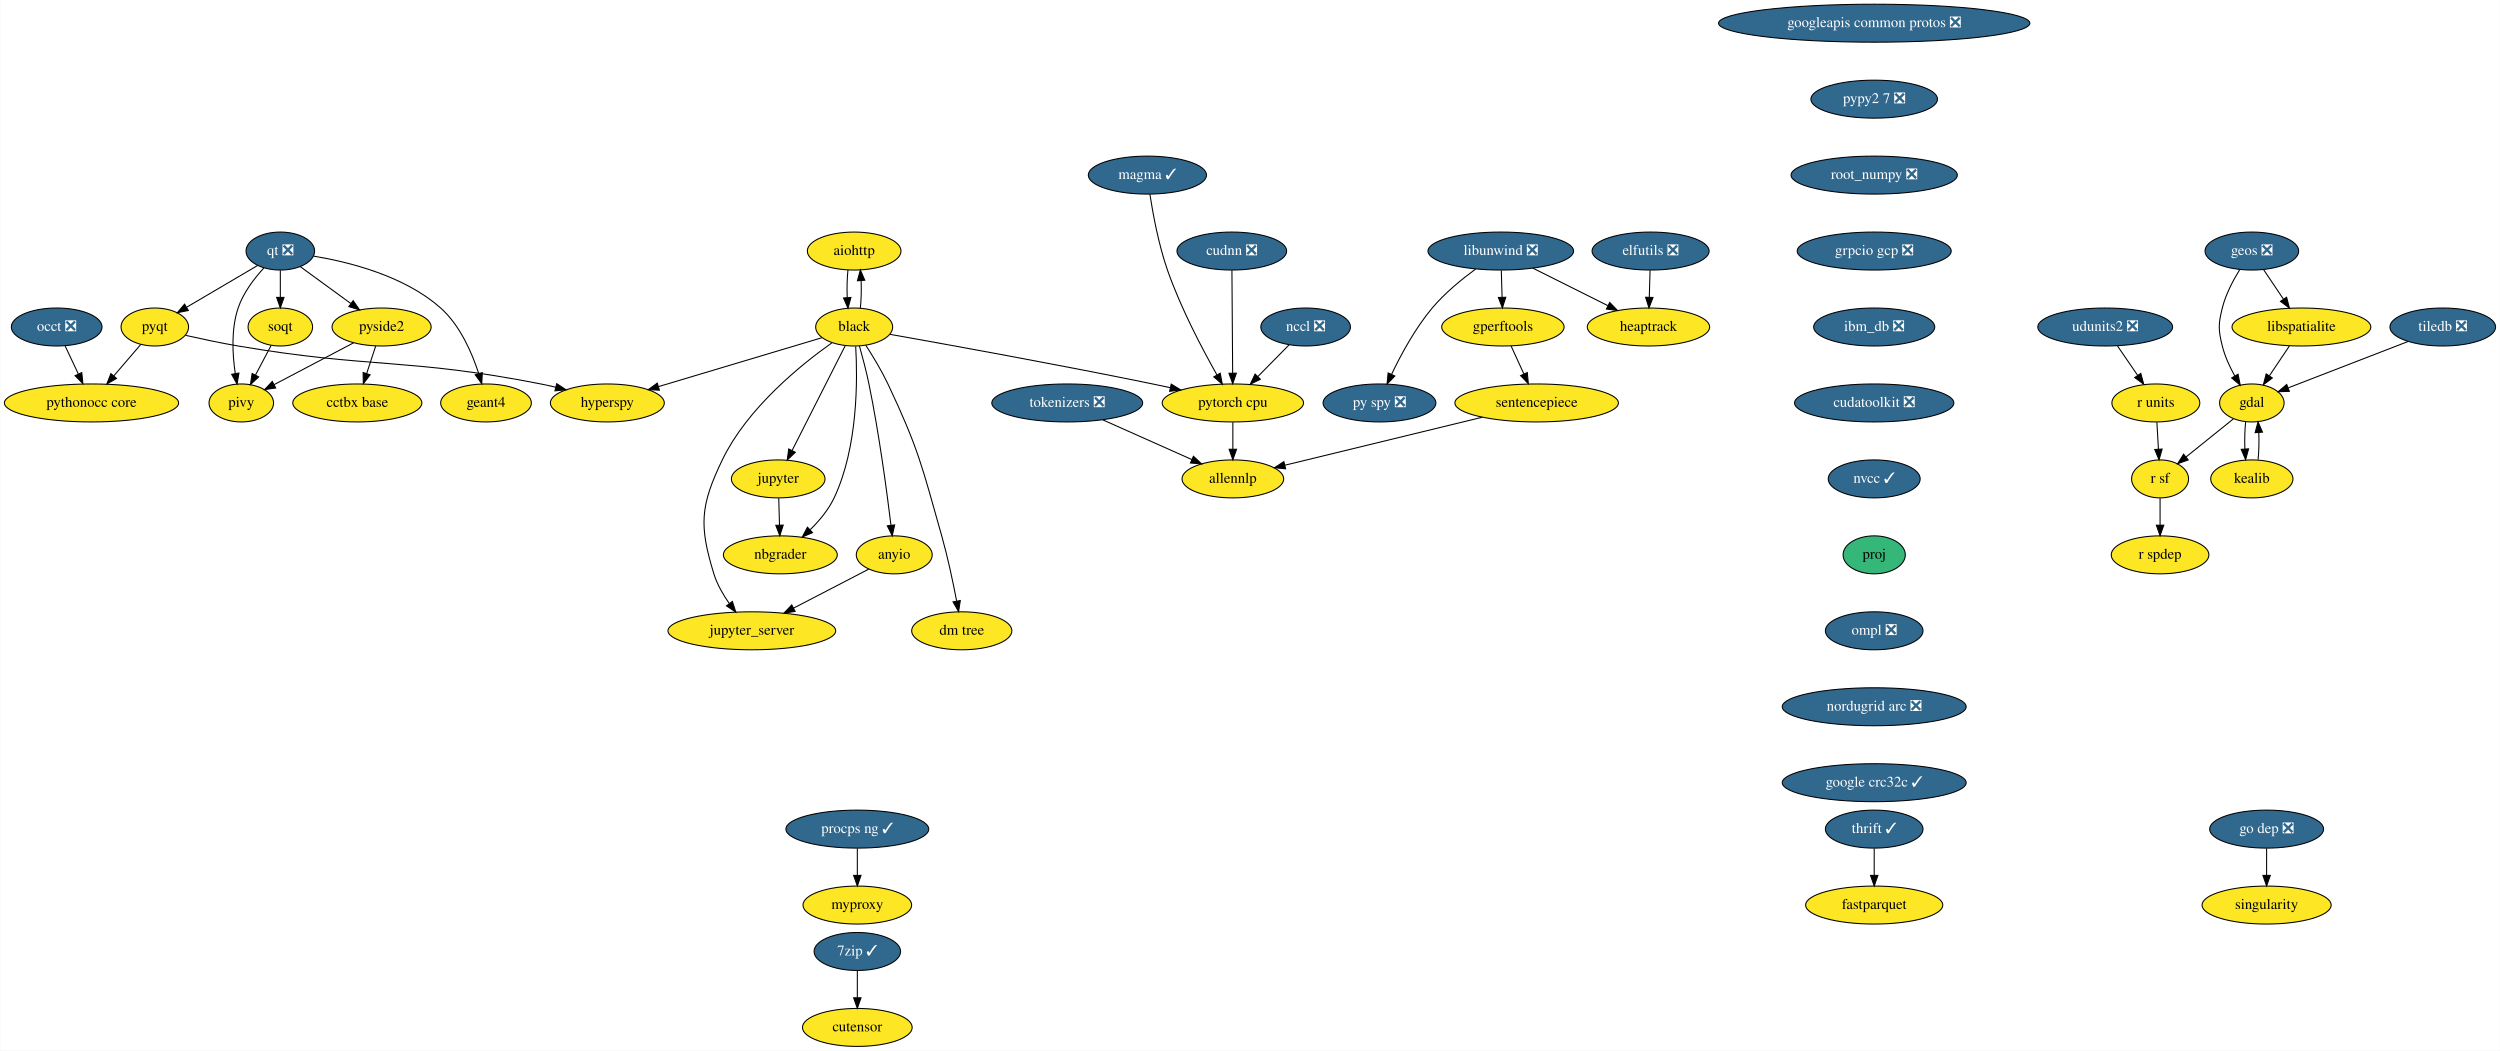
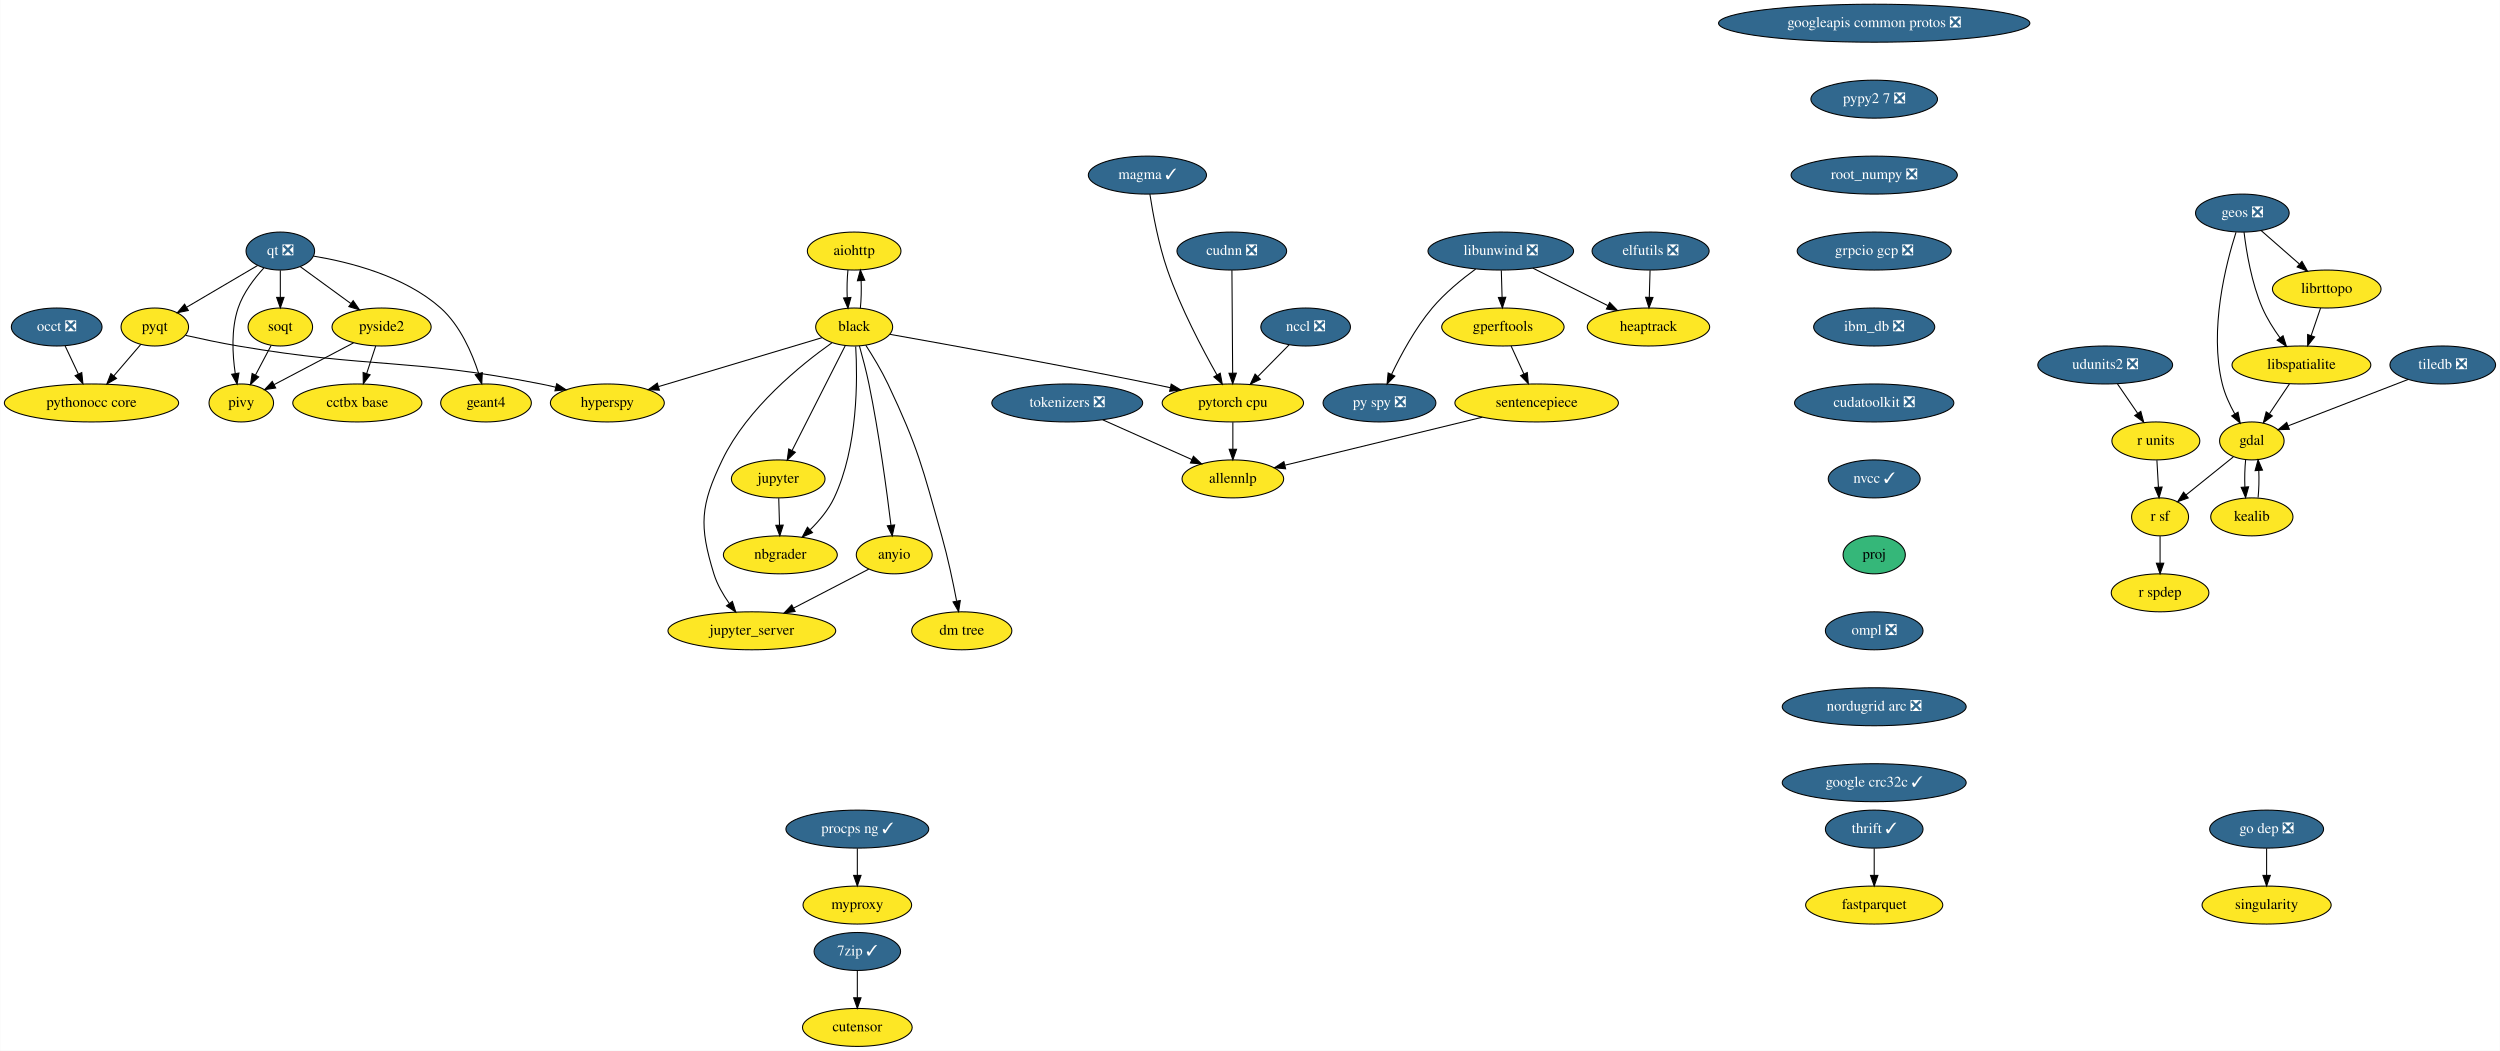
<svg xmlns="http://www.w3.org/2000/svg" xmlns:xlink="http://www.w3.org/1999/xlink" width="2370pt" height="996pt" viewBox="0.00 0.00 2369.59 996.00">
  <g id="graph0" class="graph" transform="scale(1 1) rotate(0) translate(4 992)">
    <polygon fill="white" stroke="transparent" points="-4,4 -4,-992 2365.59,-992 2365.59,4 -4,4" />
    <g id="node1" class="node">
      <g id="a_node1">
        <a xlink:href="https://github.com/conda-forge/aiohttp-feedstock" xlink:title="aiohttp">
          <ellipse fill="#fde725" stroke="black" cx="805.54" cy="-754" rx="44.39" ry="18" />
          <text text-anchor="middle" x="805.54" y="-750.3" font-family="Times,serif" font-size="14.00">aiohttp</text>
        </a>
      </g>
    </g>
    <g id="node2" class="node">
      <g id="a_node2">
        <a xlink:href="https://github.com/conda-forge/black-feedstock" xlink:title="black">
          <ellipse fill="#fde725" stroke="black" cx="805.54" cy="-682" rx="36.5" ry="18" />
          <text text-anchor="middle" x="805.54" y="-678.3" font-family="Times,serif" font-size="14.00">black</text>
        </a>
      </g>
    </g>
    <g id="edge1" class="edge">
      <path fill="none" stroke="black" d="M799.66,-736.05C798.83,-728.23 798.6,-718.75 798.95,-709.98" />
      <polygon fill="black" stroke="black" points="802.46,-710.01 799.68,-699.79 795.48,-709.51 802.46,-710.01" />
    </g>
    <g id="edge2" class="edge">
      <path fill="none" stroke="black" d="M811.4,-699.79C812.24,-707.59 812.49,-717.07 812.14,-725.85" />
      <polygon fill="black" stroke="black" points="808.63,-725.83 811.42,-736.05 815.61,-726.33 808.63,-725.83" />
    </g>
    <g id="node3" class="node">
      <g id="a_node3">
        <a xlink:href="https://github.com/conda-forge/hyperspy-feedstock" xlink:title="hyperspy">
          <ellipse fill="#fde725" stroke="black" cx="571.54" cy="-610" rx="54" ry="18" />
          <text text-anchor="middle" x="571.54" y="-606.3" font-family="Times,serif" font-size="14.00">hyperspy</text>
        </a>
      </g>
    </g>
    <g id="edge3" class="edge">
      <path fill="none" stroke="black" d="M774.95,-671.85C735.59,-660.08 666.77,-639.49 620.19,-625.55" />
      <polygon fill="black" stroke="black" points="620.9,-622.11 610.32,-622.6 618.9,-628.82 620.9,-622.11" />
    </g>
    <g id="node4" class="node">
      <g id="a_node4">
        <a xlink:href="https://github.com/conda-forge/jupyter-feedstock" xlink:title="jupyter">
          <ellipse fill="#fde725" stroke="black" cx="733.54" cy="-538" rx="44.39" ry="18" />
          <text text-anchor="middle" x="733.54" y="-534.3" font-family="Times,serif" font-size="14.00">jupyter</text>
        </a>
      </g>
    </g>
    <g id="edge4" class="edge">
      <path fill="none" stroke="black" d="M797.14,-664.43C784.74,-639.98 761.43,-594 746.74,-565.02" />
      <polygon fill="black" stroke="black" points="749.76,-563.24 742.11,-555.9 743.51,-566.4 749.76,-563.24" />
    </g>
    <g id="node5" class="node">
      <g id="a_node5">
        <a xlink:href="https://github.com/conda-forge/nbgrader-feedstock" xlink:title="nbgrader">
          <ellipse fill="#fde725" stroke="black" cx="735.54" cy="-466" rx="54" ry="18" />
          <text text-anchor="middle" x="735.54" y="-462.3" font-family="Times,serif" font-size="14.00">nbgrader</text>
        </a>
      </g>
    </g>
    <g id="edge5" class="edge">
      <path fill="none" stroke="black" d="M806.99,-663.57C808.8,-632.92 809.29,-568.09 786.54,-520 781.22,-508.75 772.56,-498.39 763.87,-489.86" />
      <polygon fill="black" stroke="black" points="766.03,-487.09 756.32,-482.87 761.28,-492.23 766.03,-487.09" />
    </g>
    <g id="node6" class="node">
      <g id="a_node6">
        <a xlink:href="https://github.com/conda-forge/jupyter_server-feedstock" xlink:title="jupyter_server">
          <ellipse fill="#fde725" stroke="black" cx="708.54" cy="-394" rx="79.5" ry="18" />
          <text text-anchor="middle" x="708.54" y="-390.3" font-family="Times,serif" font-size="14.00">jupyter_server</text>
        </a>
      </g>
    </g>
    <g id="edge6" class="edge">
      <path fill="none" stroke="black" d="M784.39,-666.97C755.4,-646.44 704.21,-605.24 680.54,-556 659.69,-512.62 658.4,-494.01 672.54,-448 675.6,-438.06 681.23,-428.31 687.14,-419.93" />
      <polygon fill="black" stroke="black" points="690.08,-421.85 693.31,-411.76 684.49,-417.63 690.08,-421.85" />
    </g>
    <g id="node7" class="node">
      <g id="a_node7">
        <a xlink:href="https://github.com/conda-forge/pytorch-cpu-feedstock" xlink:title="pytorch cpu">
          <ellipse fill="#fde725" stroke="black" cx="1164.54" cy="-610" rx="67" ry="18" />
          <text text-anchor="middle" x="1164.54" y="-606.3" font-family="Times,serif" font-size="14.00">pytorch cpu</text>
        </a>
      </g>
    </g>
    <g id="edge7" class="edge">
      <path fill="none" stroke="black" d="M839.6,-675.02C892.83,-665.58 998.94,-646.41 1088.54,-628 1093.92,-626.89 1099.51,-625.71 1105.1,-624.5" />
      <polygon fill="black" stroke="black" points="1106.11,-627.87 1115.13,-622.32 1104.61,-621.03 1106.11,-627.87" />
    </g>
    <g id="node8" class="node">
      <g id="a_node8">
        <a xlink:href="https://github.com/conda-forge/anyio-feedstock" xlink:title="anyio">
          <ellipse fill="#fde725" stroke="black" cx="843.54" cy="-466" rx="36" ry="18" />
          <text text-anchor="middle" x="843.54" y="-462.3" font-family="Times,serif" font-size="14.00">anyio</text>
        </a>
      </g>
    </g>
    <g id="edge8" class="edge">
      <path fill="none" stroke="black" d="M810.56,-663.93C813.48,-653.6 817.05,-640.12 819.54,-628 829.17,-581.25 836.54,-526.1 840.44,-493.99" />
      <polygon fill="black" stroke="black" points="843.92,-494.37 841.63,-484.03 836.97,-493.54 843.92,-494.37" />
    </g>
    <g id="node9" class="node">
      <g id="a_node9">
        <a xlink:href="https://github.com/conda-forge/dm-tree-feedstock" xlink:title="dm tree">
          <ellipse fill="#fde725" stroke="black" cx="907.54" cy="-394" rx="47.5" ry="18" />
          <text text-anchor="middle" x="907.54" y="-390.3" font-family="Times,serif" font-size="14.00">dm tree</text>
        </a>
      </g>
    </g>
    <g id="edge9" class="edge">
      <path fill="none" stroke="black" d="M816.52,-664.77C823.16,-654.52 831.48,-640.83 837.54,-628 866.57,-566.62 870.08,-549.34 888.54,-484 894.31,-463.6 899.25,-440.14 902.64,-422.43" />
      <polygon fill="black" stroke="black" points="906.15,-422.7 904.55,-412.22 899.27,-421.41 906.15,-422.7" />
    </g>
-     <g id="edge19" class="edge">
+     <g id="edge21" class="edge">
      <path fill="none" stroke="black" d="M734.04,-519.7C734.26,-511.98 734.52,-502.71 734.77,-494.11" />
      <polygon fill="black" stroke="black" points="738.27,-494.2 735.05,-484.1 731.27,-494 738.27,-494.2" />
    </g>
-     <g id="node40" class="node">
-       <g id="a_node40">
+     <g id="node41" class="node">
+       <g id="a_node41">
        <a xlink:href="https://github.com/conda-forge/allennlp-feedstock" xlink:title="allennlp">
          <ellipse fill="#fde725" stroke="black" cx="1164.54" cy="-538" rx="48.19" ry="18" />
          <text text-anchor="middle" x="1164.54" y="-534.3" font-family="Times,serif" font-size="14.00">allennlp</text>
        </a>
      </g>
    </g>
-     <g id="edge40" class="edge">
+     <g id="edge42" class="edge">
      <path fill="none" stroke="black" d="M1164.54,-591.7C1164.54,-583.98 1164.54,-574.71 1164.54,-566.11" />
      <polygon fill="black" stroke="black" points="1168.04,-566.1 1164.54,-556.1 1161.04,-566.1 1168.04,-566.1" />
    </g>
-     <g id="edge41" class="edge">
+     <g id="edge43" class="edge">
      <path fill="none" stroke="black" d="M819.41,-452.49C799.59,-442.21 771.12,-427.45 748,-415.46" />
      <polygon fill="black" stroke="black" points="749.59,-412.34 739.1,-410.85 746.37,-418.56 749.59,-412.34" />
    </g>
    <g id="node10" class="node">
      <g id="a_node10">
        <a xlink:href="https://github.com/conda-forge/elfutils-feedstock/pull/20" xlink:title="elfutils ❎">
          <ellipse fill="#31688e" stroke="black" cx="1560.54" cy="-754" rx="55.49" ry="18" />
          <text text-anchor="middle" x="1560.54" y="-750.3" font-family="Times,serif" font-size="14.00" fill="white">elfutils ❎</text>
        </a>
      </g>
    </g>
    <g id="node11" class="node">
      <g id="a_node11">
        <a xlink:href="https://github.com/conda-forge/heaptrack-feedstock" xlink:title="heaptrack">
          <ellipse fill="#fde725" stroke="black" cx="1558.54" cy="-682" rx="58" ry="18" />
          <text text-anchor="middle" x="1558.54" y="-678.3" font-family="Times,serif" font-size="14.00">heaptrack</text>
        </a>
      </g>
    </g>
    <g id="edge10" class="edge">
      <path fill="none" stroke="black" d="M1560.05,-735.7C1559.83,-727.98 1559.56,-718.71 1559.32,-710.11" />
      <polygon fill="black" stroke="black" points="1562.82,-710 1559.03,-700.1 1555.82,-710.2 1562.82,-710" />
    </g>
    <g id="node12" class="node">
      <g id="a_node12">
        <a xlink:href="https://github.com/conda-forge/fastparquet-feedstock" xlink:title="fastparquet">
          <ellipse fill="#fde725" stroke="black" cx="1772.54" cy="-134" rx="65" ry="18" />
          <text text-anchor="middle" x="1772.54" y="-130.3" font-family="Times,serif" font-size="14.00">fastparquet</text>
        </a>
      </g>
    </g>
    <g id="node13" class="node">
      <g id="a_node13">
        <a xlink:href="https://github.com/conda-forge/gdal-feedstock" xlink:title="gdal">
-           <ellipse fill="#fde725" stroke="black" cx="2130.54" cy="-610" rx="30.59" ry="18" />
-           <text text-anchor="middle" x="2130.54" y="-606.3" font-family="Times,serif" font-size="14.00">gdal</text>
+           <ellipse fill="#fde725" stroke="black" cx="2130.54" cy="-574" rx="30.59" ry="18" />
+           <text text-anchor="middle" x="2130.54" y="-570.3" font-family="Times,serif" font-size="14.00">gdal</text>
        </a>
      </g>
    </g>
    <g id="node14" class="node">
      <g id="a_node14">
        <a xlink:href="https://github.com/conda-forge/kealib-feedstock" xlink:title="kealib">
-           <ellipse fill="#fde725" stroke="black" cx="2130.54" cy="-538" rx="39" ry="18" />
-           <text text-anchor="middle" x="2130.54" y="-534.3" font-family="Times,serif" font-size="14.00">kealib</text>
+           <ellipse fill="#fde725" stroke="black" cx="2130.54" cy="-502" rx="39" ry="18" />
+           <text text-anchor="middle" x="2130.54" y="-498.3" font-family="Times,serif" font-size="14.00">kealib</text>
        </a>
      </g>
    </g>
    <g id="edge11" class="edge">
-       <path fill="none" stroke="black" d="M2124.66,-592.05C2123.85,-584.35 2123.6,-575.03 2123.94,-566.36" />
-       <polygon fill="black" stroke="black" points="2127.44,-566.49 2124.63,-556.28 2120.45,-566.01 2127.44,-566.49" />
+       <path fill="none" stroke="black" d="M2124.66,-556.05C2123.85,-548.35 2123.6,-539.03 2123.94,-530.36" />
+       <polygon fill="black" stroke="black" points="2127.44,-530.49 2124.63,-520.28 2120.45,-530.01 2127.44,-530.49" />
    </g>
    <g id="node15" class="node">
      <g id="a_node15">
        <a xlink:href="https://github.com/conda-forge/r-sf-feedstock" xlink:title="r sf">
-           <ellipse fill="#fde725" stroke="black" cx="2043.54" cy="-538" rx="27" ry="18" />
-           <text text-anchor="middle" x="2043.54" y="-534.3" font-family="Times,serif" font-size="14.00">r sf</text>
+           <ellipse fill="#fde725" stroke="black" cx="2043.54" cy="-502" rx="27" ry="18" />
+           <text text-anchor="middle" x="2043.54" y="-498.3" font-family="Times,serif" font-size="14.00">r sf</text>
        </a>
      </g>
    </g>
    <g id="edge12" class="edge">
-       <path fill="none" stroke="black" d="M2112.94,-594.83C2100.07,-584.48 2082.45,-570.31 2068.19,-558.83" />
-       <polygon fill="black" stroke="black" points="2070.22,-555.97 2060.24,-552.43 2065.83,-561.43 2070.22,-555.97" />
+       <path fill="none" stroke="black" d="M2112.94,-558.83C2100.07,-548.48 2082.45,-534.31 2068.19,-522.83" />
+       <polygon fill="black" stroke="black" points="2070.22,-519.97 2060.24,-516.43 2065.83,-525.43 2070.22,-519.97" />
    </g>
    <g id="edge13" class="edge">
-       <path fill="none" stroke="black" d="M2136.46,-556.28C2137.26,-564.03 2137.48,-573.36 2137.13,-582.01" />
-       <polygon fill="black" stroke="black" points="2133.64,-581.83 2136.42,-592.05 2140.62,-582.33 2133.64,-581.83" />
+       <path fill="none" stroke="black" d="M2136.46,-520.28C2137.26,-528.03 2137.48,-537.36 2137.13,-546.01" />
+       <polygon fill="black" stroke="black" points="2133.64,-545.83 2136.42,-556.05 2140.62,-546.33 2133.64,-545.83" />
    </g>
    <g id="node16" class="node">
      <g id="a_node16">
        <a xlink:href="https://github.com/conda-forge/r-spdep-feedstock" xlink:title="r spdep">
-           <ellipse fill="#fde725" stroke="black" cx="2043.54" cy="-466" rx="46.29" ry="18" />
-           <text text-anchor="middle" x="2043.54" y="-462.3" font-family="Times,serif" font-size="14.00">r spdep</text>
+           <ellipse fill="#fde725" stroke="black" cx="2043.54" cy="-430" rx="46.29" ry="18" />
+           <text text-anchor="middle" x="2043.54" y="-426.3" font-family="Times,serif" font-size="14.00">r spdep</text>
        </a>
      </g>
    </g>
    <g id="edge14" class="edge">
-       <path fill="none" stroke="black" d="M2043.54,-519.7C2043.54,-511.98 2043.54,-502.71 2043.54,-494.11" />
-       <polygon fill="black" stroke="black" points="2047.04,-494.1 2043.54,-484.1 2040.04,-494.1 2047.04,-494.1" />
+       <path fill="none" stroke="black" d="M2043.54,-483.7C2043.54,-475.98 2043.54,-466.71 2043.54,-458.11" />
+       <polygon fill="black" stroke="black" points="2047.04,-458.1 2043.54,-448.1 2040.04,-458.1 2047.04,-458.1" />
    </g>
    <g id="node17" class="node">
      <g id="a_node17">
        <a xlink:href="https://github.com/conda-forge/geos-feedstock/pull/47" xlink:title="geos ❎">
-           <ellipse fill="#31688e" stroke="black" cx="2130.54" cy="-754" rx="44.39" ry="18" />
-           <text text-anchor="middle" x="2130.54" y="-750.3" font-family="Times,serif" font-size="14.00" fill="white">geos ❎</text>
+           <ellipse fill="#31688e" stroke="black" cx="2121.54" cy="-790" rx="44.39" ry="18" />
+           <text text-anchor="middle" x="2121.54" y="-786.3" font-family="Times,serif" font-size="14.00" fill="white">geos ❎</text>
        </a>
      </g>
    </g>
    <g id="edge15" class="edge">
-       <path fill="none" stroke="black" d="M2118.95,-736.2C2112.75,-726.18 2105.75,-712.93 2102.54,-700 2098.69,-684.47 2098.69,-679.53 2102.54,-664 2104.97,-654.21 2109.57,-644.23 2114.36,-635.62" />
-       <polygon fill="black" stroke="black" points="2117.45,-637.26 2119.53,-626.87 2111.42,-633.7 2117.45,-637.26" />
+       <path fill="none" stroke="black" d="M2115.54,-771.83C2106.03,-742.11 2089.81,-679.36 2102.54,-628 2104.97,-618.21 2109.57,-608.23 2114.36,-599.62" />
+       <polygon fill="black" stroke="black" points="2117.45,-601.26 2119.53,-590.87 2111.42,-597.7 2117.45,-601.26" />
    </g>
    <g id="node18" class="node">
      <g id="a_node18">
        <a xlink:href="https://github.com/conda-forge/libspatialite-feedstock" xlink:title="libspatialite">
-           <ellipse fill="#fde725" stroke="black" cx="2177.54" cy="-682" rx="65.79" ry="18" />
-           <text text-anchor="middle" x="2177.54" y="-678.3" font-family="Times,serif" font-size="14.00">libspatialite</text>
+           <ellipse fill="#fde725" stroke="black" cx="2177.54" cy="-646" rx="65.79" ry="18" />
+           <text text-anchor="middle" x="2177.54" y="-642.3" font-family="Times,serif" font-size="14.00">libspatialite</text>
        </a>
      </g>
    </g>
    <g id="edge16" class="edge">
-       <path fill="none" stroke="black" d="M2141.68,-736.41C2147.28,-728.08 2154.18,-717.8 2160.43,-708.49" />
-       <polygon fill="black" stroke="black" points="2163.49,-710.21 2166.16,-699.96 2157.68,-706.31 2163.49,-710.21" />
-     </g>
-     <g id="edge17" class="edge">
-       <path fill="none" stroke="black" d="M2166.17,-664.05C2160.48,-655.59 2153.5,-645.19 2147.22,-635.84" />
-       <polygon fill="black" stroke="black" points="2149.97,-633.66 2141.49,-627.31 2144.16,-637.56 2149.97,-633.66" />
+       <path fill="none" stroke="black" d="M2123.14,-771.99C2125.32,-753.61 2130.22,-723.76 2140.54,-700 2144.84,-690.12 2151.11,-680.2 2157.28,-671.65" />
+       <polygon fill="black" stroke="black" points="2160.11,-673.71 2163.34,-663.62 2154.52,-669.5 2160.11,-673.71" />
    </g>
    <g id="node19" class="node">
      <g id="a_node19">
+         <a xlink:href="https://github.com/conda-forge/librttopo-feedstock" xlink:title="librttopo">
+           <ellipse fill="#fde725" stroke="black" cx="2201.54" cy="-718" rx="51.5" ry="18" />
+           <text text-anchor="middle" x="2201.54" y="-714.3" font-family="Times,serif" font-size="14.00">librttopo</text>
+         </a>
+       </g>
+     </g>
+     <g id="edge17" class="edge">
+       <path fill="none" stroke="black" d="M2139.3,-773.46C2149.92,-764.17 2163.61,-752.19 2175.45,-741.83" />
+       <polygon fill="black" stroke="black" points="2178.06,-744.2 2183.28,-734.98 2173.45,-738.93 2178.06,-744.2" />
+     </g>
+     <g id="edge18" class="edge">
+       <path fill="none" stroke="black" d="M2166.17,-628.05C2160.48,-619.59 2153.5,-609.19 2147.22,-599.84" />
+       <polygon fill="black" stroke="black" points="2149.97,-597.66 2141.49,-591.31 2144.16,-601.56 2149.97,-597.66" />
+     </g>
+     <g id="edge19" class="edge">
+       <path fill="none" stroke="black" d="M2195.73,-700.05C2193.03,-692.18 2189.75,-682.62 2186.73,-673.79" />
+       <polygon fill="black" stroke="black" points="2190.02,-672.6 2183.47,-664.28 2183.4,-674.87 2190.02,-672.6" />
+     </g>
+     <g id="node20" class="node">
+       <g id="a_node20">
        <a xlink:href="https://github.com/conda-forge/googleapis-common-protos-feedstock/pull/22" xlink:title="googleapis common protos ❎">
          <ellipse fill="#31688e" stroke="black" cx="1772.54" cy="-970" rx="147.57" ry="18" />
          <text text-anchor="middle" x="1772.54" y="-966.3" font-family="Times,serif" font-size="14.00" fill="white">googleapis common protos ❎</text>
        </a>
      </g>
    </g>
-     <g id="node20" class="node">
-       <g id="a_node20">
+     <g id="node21" class="node">
+       <g id="a_node21">
        <a xlink:href="https://github.com/conda-forge/pypy2.7-feedstock/pull/3" xlink:title="pypy2 7 ❎">
          <ellipse fill="#31688e" stroke="black" cx="1772.54" cy="-898" rx="60" ry="18" />
          <text text-anchor="middle" x="1772.54" y="-894.3" font-family="Times,serif" font-size="14.00" fill="white">pypy2 7 ❎</text>
        </a>
      </g>
    </g>
-     <g id="node37" class="node">
-       <g id="a_node37">
+     <g id="node38" class="node">
+       <g id="a_node38">
        <a xlink:href="https://github.com/conda-forge/root_numpy-feedstock/pull/19" xlink:title="root_numpy ❎">
          <ellipse fill="#31688e" stroke="black" cx="1772.54" cy="-826" rx="78.79" ry="18" />
          <text text-anchor="middle" x="1772.54" y="-822.3" font-family="Times,serif" font-size="14.00" fill="white">root_numpy ❎</text>
        </a>
      </g>
    </g>
-     <g id="node21" class="node">
-       <g id="a_node21">
+     <g id="node22" class="node">
+       <g id="a_node22">
        <a xlink:href="https://github.com/conda-forge/libunwind-feedstock/pull/14" xlink:title="libunwind ❎">
          <ellipse fill="#31688e" stroke="black" cx="1418.54" cy="-754" rx="69" ry="18" />
          <text text-anchor="middle" x="1418.54" y="-750.3" font-family="Times,serif" font-size="14.00" fill="white">libunwind ❎</text>
        </a>
      </g>
    </g>
-     <g id="edge20" class="edge">
+     <g id="edge22" class="edge">
      <path fill="none" stroke="black" d="M1448.92,-737.81C1469.75,-727.4 1497.56,-713.49 1519.95,-702.29" />
      <polygon fill="black" stroke="black" points="1521.8,-705.28 1529.18,-697.68 1518.67,-699.02 1521.8,-705.28" />
    </g>
-     <g id="node22" class="node">
-       <g id="a_node22">
+     <g id="node23" class="node">
+       <g id="a_node23">
        <a xlink:href="https://github.com/conda-forge/gperftools-feedstock" xlink:title="gperftools">
          <ellipse fill="#fde725" stroke="black" cx="1420.54" cy="-682" rx="58" ry="18" />
          <text text-anchor="middle" x="1420.54" y="-678.3" font-family="Times,serif" font-size="14.00">gperftools</text>
        </a>
      </g>
    </g>
-     <g id="edge21" class="edge">
+     <g id="edge23" class="edge">
      <path fill="none" stroke="black" d="M1419.04,-735.7C1419.26,-727.98 1419.52,-718.71 1419.77,-710.11" />
      <polygon fill="black" stroke="black" points="1423.27,-710.2 1420.05,-700.1 1416.27,-710 1423.27,-710.2" />
    </g>
-     <g id="node23" class="node">
-       <g id="a_node23">
+     <g id="node24" class="node">
+       <g id="a_node24">
        <a xlink:href="https://github.com/conda-forge/py-spy-feedstock/pull/11" xlink:title="py spy ❎">
          <ellipse fill="#31688e" stroke="black" cx="1303.54" cy="-610" rx="53.5" ry="18" />
          <text text-anchor="middle" x="1303.54" y="-606.3" font-family="Times,serif" font-size="14.00" fill="white">py spy ❎</text>
        </a>
      </g>
    </g>
-     <g id="edge22" class="edge">
+     <g id="edge24" class="edge">
      <path fill="none" stroke="black" d="M1394.73,-736.97C1381.54,-727.31 1365.45,-714.15 1353.54,-700 1337.42,-680.83 1323.85,-655.69 1314.94,-637.02" />
      <polygon fill="black" stroke="black" points="1318.1,-635.52 1310.72,-627.92 1311.75,-638.46 1318.1,-635.52" />
    </g>
-     <g id="node24" class="node">
-       <g id="a_node24">
+     <g id="node25" class="node">
+       <g id="a_node25">
        <a xlink:href="https://github.com/conda-forge/sentencepiece-feedstock" xlink:title="sentencepiece">
          <ellipse fill="#fde725" stroke="black" cx="1452.54" cy="-610" rx="77.5" ry="18" />
          <text text-anchor="middle" x="1452.54" y="-606.3" font-family="Times,serif" font-size="14.00">sentencepiece</text>
        </a>
      </g>
    </g>
-     <g id="edge23" class="edge">
+     <g id="edge25" class="edge">
      <path fill="none" stroke="black" d="M1428.29,-664.05C1431.93,-656.09 1436.35,-646.41 1440.42,-637.51" />
      <polygon fill="black" stroke="black" points="1443.67,-638.83 1444.65,-628.28 1437.3,-635.91 1443.67,-638.83" />
    </g>
-     <g id="edge42" class="edge">
+     <g id="edge44" class="edge">
      <path fill="none" stroke="black" d="M1401.05,-596.49C1348.12,-583.62 1266.25,-563.72 1214.05,-551.03" />
      <polygon fill="black" stroke="black" points="1214.57,-547.56 1204.02,-548.6 1212.91,-554.36 1214.57,-547.56" />
    </g>
-     <g id="node25" class="node">
-       <g id="a_node25">
+     <g id="node26" class="node">
+       <g id="a_node26">
        <a xlink:href="https://github.com/conda-forge/pyqt-feedstock" xlink:title="pyqt">
          <ellipse fill="#fde725" stroke="black" cx="142.54" cy="-682" rx="32" ry="18" />
          <text text-anchor="middle" x="142.54" y="-678.3" font-family="Times,serif" font-size="14.00">pyqt</text>
        </a>
      </g>
    </g>
-     <g id="edge24" class="edge">
+     <g id="edge26" class="edge">
      <path fill="none" stroke="black" d="M171.69,-674.09C186.55,-670.73 204.95,-666.82 221.54,-664 348.28,-642.46 382.4,-652.81 508.54,-628 513.16,-627.09 517.94,-626.03 522.71,-624.89" />
      <polygon fill="black" stroke="black" points="523.57,-628.28 532.42,-622.46 521.87,-621.49 523.57,-628.28" />
    </g>
-     <g id="node26" class="node">
-       <g id="a_node26">
+     <g id="node27" class="node">
+       <g id="a_node27">
        <a xlink:href="https://github.com/conda-forge/pythonocc-core-feedstock" xlink:title="pythonocc core">
          <ellipse fill="#fde725" stroke="black" cx="82.54" cy="-610" rx="82.59" ry="18" />
          <text text-anchor="middle" x="82.54" y="-606.3" font-family="Times,serif" font-size="14.00">pythonocc core</text>
        </a>
      </g>
    </g>
-     <g id="edge25" class="edge">
+     <g id="edge27" class="edge">
      <path fill="none" stroke="black" d="M129.23,-665.46C121.71,-656.69 112.14,-645.53 103.62,-635.6" />
      <polygon fill="black" stroke="black" points="106.25,-633.28 97.08,-627.96 100.93,-637.83 106.25,-633.28" />
    </g>
-     <g id="node27" class="node">
-       <g id="a_node27">
+     <g id="node28" class="node">
+       <g id="a_node28">
        <a xlink:href="https://github.com/conda-forge/qt-feedstock/pull/168" xlink:title="qt ❎">
          <ellipse fill="#31688e" stroke="black" cx="261.54" cy="-754" rx="32.5" ry="18" />
          <text text-anchor="middle" x="261.54" y="-750.3" font-family="Times,serif" font-size="14.00" fill="white">qt ❎</text>
        </a>
      </g>
    </g>
-     <g id="edge26" class="edge">
+     <g id="edge28" class="edge">
      <path fill="none" stroke="black" d="M239.99,-740.32C221.21,-729.27 193.76,-713.13 172.77,-700.78" />
      <polygon fill="black" stroke="black" points="174.33,-697.64 163.93,-695.58 170.78,-703.67 174.33,-697.64" />
    </g>
-     <g id="node28" class="node">
-       <g id="a_node28">
+     <g id="node29" class="node">
+       <g id="a_node29">
        <a xlink:href="https://github.com/conda-forge/pivy-feedstock" xlink:title="pivy">
          <ellipse fill="#fde725" stroke="black" cx="224.54" cy="-610" rx="30.59" ry="18" />
          <text text-anchor="middle" x="224.54" y="-606.3" font-family="Times,serif" font-size="14.00">pivy</text>
        </a>
      </g>
    </g>
-     <g id="edge27" class="edge">
+     <g id="edge29" class="edge">
      <path fill="none" stroke="black" d="M245.88,-737.9C236.86,-728.07 226.38,-714.43 221.54,-700 214.84,-680 216.14,-656.03 218.81,-638.01" />
      <polygon fill="black" stroke="black" points="222.3,-638.35 220.54,-627.91 215.4,-637.17 222.3,-638.35" />
    </g>
-     <g id="node29" class="node">
-       <g id="a_node29">
+     <g id="node30" class="node">
+       <g id="a_node30">
        <a xlink:href="https://github.com/conda-forge/pyside2-feedstock" xlink:title="pyside2">
          <ellipse fill="#fde725" stroke="black" cx="357.54" cy="-682" rx="47" ry="18" />
          <text text-anchor="middle" x="357.54" y="-678.3" font-family="Times,serif" font-size="14.00">pyside2</text>
        </a>
      </g>
    </g>
-     <g id="edge28" class="edge">
+     <g id="edge30" class="edge">
      <path fill="none" stroke="black" d="M280.51,-739.17C294.16,-729.22 312.82,-715.61 328.36,-704.28" />
      <polygon fill="black" stroke="black" points="330.6,-706.98 336.62,-698.26 326.47,-701.32 330.6,-706.98" />
    </g>
-     <g id="node30" class="node">
-       <g id="a_node30">
+     <g id="node31" class="node">
+       <g id="a_node31">
        <a xlink:href="https://github.com/conda-forge/soqt-feedstock" xlink:title="soqt">
          <ellipse fill="#fde725" stroke="black" cx="261.54" cy="-682" rx="30.59" ry="18" />
          <text text-anchor="middle" x="261.54" y="-678.3" font-family="Times,serif" font-size="14.00">soqt</text>
        </a>
      </g>
    </g>
-     <g id="edge29" class="edge">
+     <g id="edge31" class="edge">
      <path fill="none" stroke="black" d="M261.54,-735.7C261.54,-727.98 261.54,-718.71 261.54,-710.11" />
      <polygon fill="black" stroke="black" points="265.04,-710.1 261.54,-700.1 258.04,-710.1 265.04,-710.1" />
    </g>
-     <g id="node31" class="node">
-       <g id="a_node31">
+     <g id="node32" class="node">
+       <g id="a_node32">
        <a xlink:href="https://github.com/conda-forge/geant4-feedstock" xlink:title="geant4">
          <ellipse fill="#fde725" stroke="black" cx="456.54" cy="-610" rx="43" ry="18" />
          <text text-anchor="middle" x="456.54" y="-606.3" font-family="Times,serif" font-size="14.00">geant4</text>
        </a>
      </g>
    </g>
-     <g id="edge30" class="edge">
+     <g id="edge32" class="edge">
      <path fill="none" stroke="black" d="M293.07,-749.2C326.57,-743.67 379.33,-730.5 413.54,-700 431.98,-683.57 443.27,-657.48 449.63,-637.79" />
      <polygon fill="black" stroke="black" points="453,-638.75 452.52,-628.16 446.3,-636.74 453,-638.75" />
    </g>
-     <g id="edge31" class="edge">
+     <g id="edge33" class="edge">
      <path fill="none" stroke="black" d="M330.95,-667C309.23,-655.57 278.49,-639.4 255.64,-627.37" />
      <polygon fill="black" stroke="black" points="257.16,-624.21 246.68,-622.65 253.9,-630.41 257.16,-624.21" />
    </g>
-     <g id="node32" class="node">
-       <g id="a_node32">
+     <g id="node33" class="node">
+       <g id="a_node33">
        <a xlink:href="https://github.com/conda-forge/cctbx-base-feedstock" xlink:title="cctbx base">
          <ellipse fill="#fde725" stroke="black" cx="334.54" cy="-610" rx="61.19" ry="18" />
          <text text-anchor="middle" x="334.54" y="-606.3" font-family="Times,serif" font-size="14.00">cctbx base</text>
        </a>
      </g>
    </g>
-     <g id="edge32" class="edge">
+     <g id="edge34" class="edge">
      <path fill="none" stroke="black" d="M351.98,-664.05C349.39,-656.18 346.25,-646.62 343.35,-637.79" />
      <polygon fill="black" stroke="black" points="346.67,-636.68 340.22,-628.28 340.02,-638.87 346.67,-636.68" />
    </g>
-     <g id="edge33" class="edge">
+     <g id="edge35" class="edge">
      <path fill="none" stroke="black" d="M252.77,-664.41C248.35,-656.04 242.89,-645.71 237.95,-636.37" />
      <polygon fill="black" stroke="black" points="241.02,-634.68 233.25,-627.47 234.83,-637.95 241.02,-634.68" />
    </g>
-     <g id="node33" class="node">
-       <g id="a_node33">
-         <a xlink:href="https://github.com/conda-forge/r-units-feedstock" xlink:title="r units">
-           <ellipse fill="#fde725" stroke="black" cx="2039.54" cy="-610" rx="41.69" ry="18" />
-           <text text-anchor="middle" x="2039.54" y="-606.3" font-family="Times,serif" font-size="14.00">r units</text>
-         </a>
-       </g>
-     </g>
-     <g id="edge34" class="edge">
-       <path fill="none" stroke="black" d="M2040.53,-591.7C2040.97,-583.98 2041.5,-574.71 2041.99,-566.11" />
-       <polygon fill="black" stroke="black" points="2045.49,-566.29 2042.57,-556.1 2038.5,-565.89 2045.49,-566.29" />
-     </g>
    <g id="node34" class="node">
      <g id="a_node34">
+         <a xlink:href="https://github.com/conda-forge/r-units-feedstock" xlink:title="r units">
+           <ellipse fill="#fde725" stroke="black" cx="2039.54" cy="-574" rx="41.69" ry="18" />
+           <text text-anchor="middle" x="2039.54" y="-570.3" font-family="Times,serif" font-size="14.00">r units</text>
+         </a>
+       </g>
+     </g>
+     <g id="edge36" class="edge">
+       <path fill="none" stroke="black" d="M2040.53,-555.7C2040.97,-547.98 2041.5,-538.71 2041.99,-530.11" />
+       <polygon fill="black" stroke="black" points="2045.49,-530.29 2042.57,-520.1 2038.5,-529.89 2045.49,-530.29" />
+     </g>
+     <g id="node35" class="node">
+       <g id="a_node35">
        <a xlink:href="https://github.com/conda-forge/singularity-feedstock" xlink:title="singularity">
          <ellipse fill="#fde725" stroke="black" cx="2144.54" cy="-134" rx="61.19" ry="18" />
          <text text-anchor="middle" x="2144.54" y="-130.3" font-family="Times,serif" font-size="14.00">singularity</text>
        </a>
      </g>
    </g>
-     <g id="node35" class="node">
-       <g id="a_node35">
+     <g id="node36" class="node">
+       <g id="a_node36">
        <a xlink:href="https://github.com/conda-forge/thrift-feedstock/pull/17" xlink:title="thrift ✓">
          <ellipse fill="#31688e" stroke="black" cx="1772.54" cy="-206" rx="46.29" ry="18" />
          <text text-anchor="middle" x="1772.54" y="-202.3" font-family="Times,serif" font-size="14.00" fill="white">thrift ✓</text>
        </a>
      </g>
    </g>
-     <g id="edge35" class="edge">
+     <g id="edge37" class="edge">
      <path fill="none" stroke="black" d="M1772.54,-187.7C1772.54,-179.98 1772.54,-170.71 1772.54,-162.11" />
      <polygon fill="black" stroke="black" points="1776.04,-162.1 1772.54,-152.1 1769.04,-162.1 1776.04,-162.1" />
    </g>
-     <g id="node36" class="node">
-       <g id="a_node36">
+     <g id="node37" class="node">
+       <g id="a_node37">
        <a xlink:href="https://github.com/conda-forge/udunits2-feedstock/pull/39" xlink:title="udunits2 ❎">
-           <ellipse fill="#31688e" stroke="black" cx="1991.54" cy="-682" rx="63.89" ry="18" />
-           <text text-anchor="middle" x="1991.54" y="-678.3" font-family="Times,serif" font-size="14.00" fill="white">udunits2 ❎</text>
-         </a>
-       </g>
-     </g>
-     <g id="edge36" class="edge">
-       <path fill="none" stroke="black" d="M2003.16,-664.05C2008.88,-655.71 2015.89,-645.49 2022.23,-636.25" />
-       <polygon fill="black" stroke="black" points="2025.26,-638.02 2028.03,-627.79 2019.49,-634.06 2025.26,-638.02" />
-     </g>
-     <g id="node41" class="node">
-       <g id="a_node41">
+           <ellipse fill="#31688e" stroke="black" cx="1991.54" cy="-646" rx="63.89" ry="18" />
+           <text text-anchor="middle" x="1991.54" y="-642.3" font-family="Times,serif" font-size="14.00" fill="white">udunits2 ❎</text>
+         </a>
+       </g>
+     </g>
+     <g id="edge38" class="edge">
+       <path fill="none" stroke="black" d="M2003.16,-628.05C2008.88,-619.71 2015.89,-609.49 2022.23,-600.25" />
+       <polygon fill="black" stroke="black" points="2025.26,-602.02 2028.03,-591.79 2019.49,-598.06 2025.26,-602.02" />
+     </g>
+     <g id="node42" class="node">
+       <g id="a_node42">
        <a xlink:href="https://github.com/conda-forge/grpcio-gcp-feedstock/pull/9" xlink:title="grpcio gcp ❎">
          <ellipse fill="#31688e" stroke="black" cx="1772.54" cy="-754" rx="73" ry="18" />
          <text text-anchor="middle" x="1772.54" y="-750.3" font-family="Times,serif" font-size="14.00" fill="white">grpcio gcp ❎</text>
        </a>
      </g>
    </g>
-     <g id="node38" class="node">
-       <g id="a_node38">
-         <a xlink:href="https://github.com/conda-forge/tiledb-feedstock/pull/95" xlink:title="tiledb ❎">
-           <ellipse fill="#31688e" stroke="black" cx="2311.54" cy="-682" rx="50.09" ry="18" />
-           <text text-anchor="middle" x="2311.54" y="-678.3" font-family="Times,serif" font-size="14.00" fill="white">tiledb ❎</text>
-         </a>
-       </g>
-     </g>
-     <g id="edge38" class="edge">
-       <path fill="none" stroke="black" d="M2278.76,-668.32C2246.64,-655.9 2197.85,-637.03 2165.12,-624.37" />
-       <polygon fill="black" stroke="black" points="2166.1,-621 2155.51,-620.66 2163.58,-627.53 2166.1,-621" />
-     </g>
    <g id="node39" class="node">
      <g id="a_node39">
+         <a xlink:href="https://github.com/conda-forge/tiledb-feedstock/pull/95" xlink:title="tiledb ❎">
+           <ellipse fill="#31688e" stroke="black" cx="2311.54" cy="-646" rx="50.09" ry="18" />
+           <text text-anchor="middle" x="2311.54" y="-642.3" font-family="Times,serif" font-size="14.00" fill="white">tiledb ❎</text>
+         </a>
+       </g>
+     </g>
+     <g id="edge40" class="edge">
+       <path fill="none" stroke="black" d="M2278.76,-632.32C2246.64,-619.9 2197.85,-601.03 2165.12,-588.37" />
+       <polygon fill="black" stroke="black" points="2166.1,-585 2155.51,-584.66 2163.58,-591.53 2166.1,-585" />
+     </g>
+     <g id="node40" class="node">
+       <g id="a_node40">
        <a xlink:href="https://github.com/conda-forge/occt-feedstock/pull/59" xlink:title="occt ❎">
          <ellipse fill="#31688e" stroke="black" cx="49.54" cy="-682" rx="43" ry="18" />
          <text text-anchor="middle" x="49.54" y="-678.3" font-family="Times,serif" font-size="14.00" fill="white">occt ❎</text>
        </a>
      </g>
    </g>
-     <g id="edge39" class="edge">
+     <g id="edge41" class="edge">
      <path fill="none" stroke="black" d="M57.53,-664.05C61.29,-656.09 65.85,-646.41 70.05,-637.51" />
      <polygon fill="black" stroke="black" points="73.3,-638.81 74.4,-628.28 66.97,-635.83 73.3,-638.81" />
    </g>
-     <g id="node45" class="node">
-       <g id="a_node45">
+     <g id="node46" class="node">
+       <g id="a_node46">
        <a xlink:href="https://github.com/conda-forge/ibm_db-feedstock/pull/10" xlink:title="ibm_db ❎">
          <ellipse fill="#31688e" stroke="black" cx="1772.54" cy="-682" rx="57.39" ry="18" />
          <text text-anchor="middle" x="1772.54" y="-678.3" font-family="Times,serif" font-size="14.00" fill="white">ibm_db ❎</text>
        </a>
      </g>
    </g>
-     <g id="node42" class="node">
-       <g id="a_node42">
+     <g id="node43" class="node">
+       <g id="a_node43">
        <a xlink:href="https://github.com/conda-forge/go-dep-feedstock/pull/12" xlink:title="go dep ❎">
          <ellipse fill="#31688e" stroke="black" cx="2144.54" cy="-206" rx="54" ry="18" />
          <text text-anchor="middle" x="2144.54" y="-202.3" font-family="Times,serif" font-size="14.00" fill="white">go dep ❎</text>
        </a>
      </g>
    </g>
-     <g id="edge44" class="edge">
+     <g id="edge46" class="edge">
      <path fill="none" stroke="black" d="M2144.54,-187.7C2144.54,-179.98 2144.54,-170.71 2144.54,-162.11" />
      <polygon fill="black" stroke="black" points="2148.04,-162.1 2144.54,-152.1 2141.04,-162.1 2148.04,-162.1" />
    </g>
-     <g id="node43" class="node">
-       <g id="a_node43">
+     <g id="node44" class="node">
+       <g id="a_node44">
        <a xlink:href="https://github.com/conda-forge/procps-ng-feedstock/pull/3" xlink:title="procps ng ✓">
          <ellipse fill="#31688e" stroke="black" cx="808.54" cy="-206" rx="67.69" ry="18" />
          <text text-anchor="middle" x="808.54" y="-202.3" font-family="Times,serif" font-size="14.00" fill="white">procps ng ✓</text>
        </a>
      </g>
    </g>
-     <g id="node44" class="node">
-       <g id="a_node44">
+     <g id="node45" class="node">
+       <g id="a_node45">
        <a xlink:href="https://github.com/conda-forge/myproxy-feedstock" xlink:title="myproxy">
          <ellipse fill="#fde725" stroke="black" cx="808.54" cy="-134" rx="51.5" ry="18" />
          <text text-anchor="middle" x="808.54" y="-130.3" font-family="Times,serif" font-size="14.00">myproxy</text>
        </a>
      </g>
    </g>
-     <g id="edge45" class="edge">
+     <g id="edge47" class="edge">
      <path fill="none" stroke="black" d="M808.54,-187.7C808.54,-179.98 808.54,-170.71 808.54,-162.11" />
      <polygon fill="black" stroke="black" points="812.04,-162.1 808.54,-152.1 805.04,-162.1 812.04,-162.1" />
    </g>
-     <g id="node46" class="node">
-       <g id="a_node46">
+     <g id="node47" class="node">
+       <g id="a_node47">
        <a xlink:href="https://github.com/conda-forge/cudatoolkit-feedstock/pull/4" xlink:title="cudatoolkit ❎">
          <ellipse fill="#31688e" stroke="black" cx="1772.54" cy="-610" rx="75.5" ry="18" />
          <text text-anchor="middle" x="1772.54" y="-606.3" font-family="Times,serif" font-size="14.00" fill="white">cudatoolkit ❎</text>
        </a>
      </g>
    </g>
-     <g id="node47" class="node">
-       <g id="a_node47">
+     <g id="node48" class="node">
+       <g id="a_node48">
        <a xlink:href="https://github.com/conda-forge/nvcc-feedstock/pull/62" xlink:title="nvcc ✓">
          <ellipse fill="#31688e" stroke="black" cx="1772.54" cy="-538" rx="43.59" ry="18" />
          <text text-anchor="middle" x="1772.54" y="-534.3" font-family="Times,serif" font-size="14.00" fill="white">nvcc ✓</text>
        </a>
      </g>
    </g>
-     <g id="node48" class="node">
-       <g id="a_node48">
+     <g id="node49" class="node">
+       <g id="a_node49">
        <a xlink:href="https://github.com/conda-forge/proj-feedstock" xlink:title="proj">
          <ellipse fill="#35b779" stroke="black" cx="1772.54" cy="-466" rx="29.5" ry="18" />
          <text text-anchor="middle" x="1772.54" y="-462.3" font-family="Times,serif" font-size="14.00">proj</text>
        </a>
      </g>
    </g>
-     <g id="node49" class="node">
-       <g id="a_node49">
+     <g id="node50" class="node">
+       <g id="a_node50">
        <a xlink:href="https://github.com/conda-forge/ompl-feedstock/pull/8" xlink:title="ompl ❎">
          <ellipse fill="#31688e" stroke="black" cx="1772.54" cy="-394" rx="46.29" ry="18" />
          <text text-anchor="middle" x="1772.54" y="-390.3" font-family="Times,serif" font-size="14.00" fill="white">ompl ❎</text>
        </a>
      </g>
    </g>
-     <g id="node52" class="node">
-       <g id="a_node52">
+     <g id="node53" class="node">
+       <g id="a_node53">
        <a xlink:href="https://github.com/conda-forge/nordugrid-arc-feedstock/pull/14" xlink:title="nordugrid arc ❎">
          <ellipse fill="#31688e" stroke="black" cx="1772.54" cy="-322" rx="87.18" ry="18" />
          <text text-anchor="middle" x="1772.54" y="-318.3" font-family="Times,serif" font-size="14.00" fill="white">nordugrid arc ❎</text>
        </a>
      </g>
    </g>
-     <g id="node50" class="node">
-       <g id="a_node50">
+     <g id="node51" class="node">
+       <g id="a_node51">
        <a xlink:href="https://github.com/conda-forge/nccl-feedstock/pull/29" xlink:title="nccl ❎">
          <ellipse fill="#31688e" stroke="black" cx="1233.54" cy="-682" rx="42.49" ry="18" />
          <text text-anchor="middle" x="1233.54" y="-678.3" font-family="Times,serif" font-size="14.00" fill="white">nccl ❎</text>
        </a>
      </g>
    </g>
-     <g id="edge51" class="edge">
+     <g id="edge53" class="edge">
      <path fill="none" stroke="black" d="M1217.89,-665.12C1209.14,-656.24 1198.07,-645.01 1188.28,-635.08" />
      <polygon fill="black" stroke="black" points="1190.61,-632.46 1181.1,-627.8 1185.63,-637.38 1190.61,-632.46" />
    </g>
-     <g id="node51" class="node">
-       <g id="a_node51">
+     <g id="node52" class="node">
+       <g id="a_node52">
        <a xlink:href="https://github.com/conda-forge/cudnn-feedstock/pull/9" xlink:title="cudnn ❎">
          <ellipse fill="#31688e" stroke="black" cx="1163.54" cy="-754" rx="52" ry="18" />
          <text text-anchor="middle" x="1163.54" y="-750.3" font-family="Times,serif" font-size="14.00" fill="white">cudnn ❎</text>
        </a>
      </g>
    </g>
-     <g id="edge52" class="edge">
+     <g id="edge54" class="edge">
      <path fill="none" stroke="black" d="M1163.66,-735.87C1163.83,-711.67 1164.15,-667.21 1164.35,-638.39" />
      <polygon fill="black" stroke="black" points="1167.85,-638.21 1164.42,-628.19 1160.85,-638.16 1167.85,-638.21" />
    </g>
-     <g id="node53" class="node">
-       <g id="a_node53">
+     <g id="node54" class="node">
+       <g id="a_node54">
        <a xlink:href="https://github.com/conda-forge/google-crc32c-feedstock/pull/11" xlink:title="google crc32c ✓">
          <ellipse fill="#31688e" stroke="black" cx="1772.54" cy="-250" rx="87.18" ry="18" />
          <text text-anchor="middle" x="1772.54" y="-246.3" font-family="Times,serif" font-size="14.00" fill="white">google crc32c ✓</text>
        </a>
      </g>
    </g>
-     <g id="node54" class="node">
-       <g id="a_node54">
+     <g id="node55" class="node">
+       <g id="a_node55">
        <a xlink:href="https://github.com/conda-forge/tokenizers-feedstock/pull/14" xlink:title="tokenizers ❎">
          <ellipse fill="#31688e" stroke="black" cx="1007.54" cy="-610" rx="71.5" ry="18" />
          <text text-anchor="middle" x="1007.54" y="-606.3" font-family="Times,serif" font-size="14.00" fill="white">tokenizers ❎</text>
        </a>
      </g>
    </g>
-     <g id="edge55" class="edge">
+     <g id="edge57" class="edge">
      <path fill="none" stroke="black" d="M1041.22,-593.98C1066.02,-582.93 1099.79,-567.87 1125.72,-556.31" />
      <polygon fill="black" stroke="black" points="1127.18,-559.49 1134.89,-552.22 1124.33,-553.1 1127.18,-559.49" />
    </g>
-     <g id="node55" class="node">
-       <g id="a_node55">
+     <g id="node56" class="node">
+       <g id="a_node56">
        <a xlink:href="https://github.com/conda-forge/7zip-feedstock/pull/5" xlink:title="7zip ✓">
          <ellipse fill="#31688e" stroke="black" cx="808.54" cy="-90" rx="41" ry="18" />
          <text text-anchor="middle" x="808.54" y="-86.3" font-family="Times,serif" font-size="14.00" fill="white">7zip ✓</text>
        </a>
      </g>
    </g>
-     <g id="node56" class="node">
-       <g id="a_node56">
+     <g id="node57" class="node">
+       <g id="a_node57">
        <a xlink:href="https://github.com/conda-forge/cutensor-feedstock" xlink:title="cutensor">
          <ellipse fill="#fde725" stroke="black" cx="808.54" cy="-18" rx="52" ry="18" />
          <text text-anchor="middle" x="808.54" y="-14.3" font-family="Times,serif" font-size="14.00">cutensor</text>
        </a>
      </g>
    </g>
-     <g id="edge56" class="edge">
+     <g id="edge58" class="edge">
      <path fill="none" stroke="black" d="M808.54,-71.7C808.54,-63.98 808.54,-54.71 808.54,-46.11" />
      <polygon fill="black" stroke="black" points="812.04,-46.1 808.54,-36.1 805.04,-46.1 812.04,-46.1" />
    </g>
-     <g id="node57" class="node">
-       <g id="a_node57">
+     <g id="node58" class="node">
+       <g id="a_node58">
        <a xlink:href="https://github.com/conda-forge/magma-feedstock/pull/4" xlink:title="magma ✓">
          <ellipse fill="#31688e" stroke="black" cx="1083.54" cy="-826" rx="56" ry="18" />
          <text text-anchor="middle" x="1083.54" y="-822.3" font-family="Times,serif" font-size="14.00" fill="white">magma ✓</text>
        </a>
      </g>
    </g>
-     <g id="edge57" class="edge">
+     <g id="edge59" class="edge">
      <path fill="none" stroke="black" d="M1085.89,-807.93C1088.68,-789.75 1094.07,-760.32 1102.54,-736 1115.06,-700.1 1135.53,-661.23 1149.5,-636.53" />
      <polygon fill="black" stroke="black" points="1152.57,-638.21 1154.51,-627.8 1146.5,-634.73 1152.57,-638.21" />
    </g>
  </g>
</svg>
